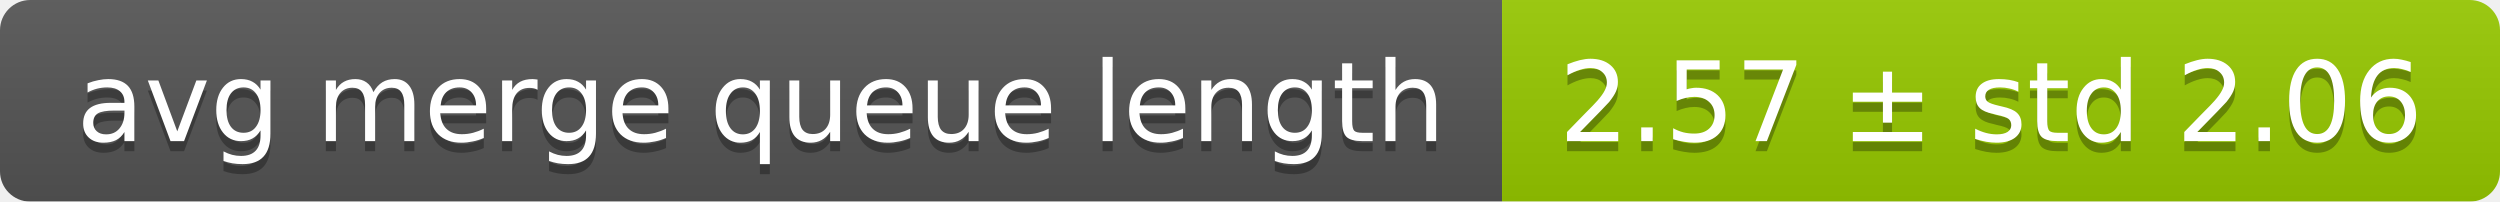
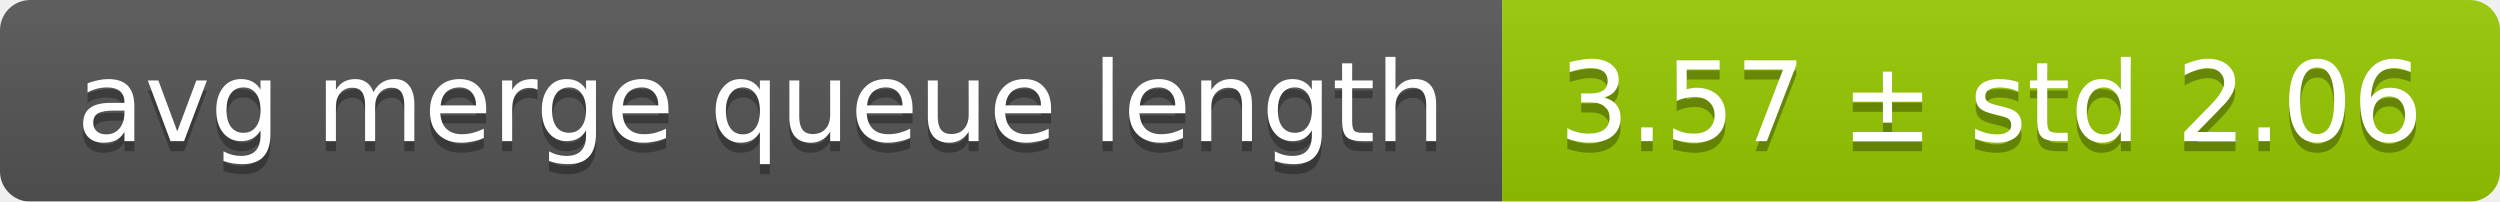
<svg xmlns="http://www.w3.org/2000/svg" width="248" height="20">
  <linearGradient id="smooth" x2="0" y2="100%">
    <stop offset="0" stop-color="#bbb" stop-opacity=".1" />
    <stop offset="1" stop-opacity=".1" />
  </linearGradient>
  <mask id="round">
    <rect width="248" height="20" rx="3" fill="#fff" />
  </mask>
  <g mask="url(#round)">
    <rect width="149" height="20" fill="#555" />
    <rect x="149" width="99" height="20" fill="#97ca00" />
    <rect width="248" height="20" fill="url(#smooth)" />
  </g>
  <g fill="#fff" text-anchor="middle" font-family="DejaVu Sans,Verdana,Geneva,sans-serif" font-size="11">
    <text x="75.5" y="15" fill="#010101" fill-opacity=".3">avg merge queue length</text>
    <text x="75.5" y="14">avg merge queue length</text>
-     <text x="197.5" y="15" fill="#010101" fill-opacity=".3">2.57 ± std 2.06</text>
-     <text x="197.5" y="14">2.57 ± std 2.06</text>
+     <text x="197.5" y="15" fill="#010101" fill-opacity=".3">3.57 ± std 2.06</text>
+     <text x="197.5" y="14">3.57 ± std 2.06</text>
  </g>
</svg>
